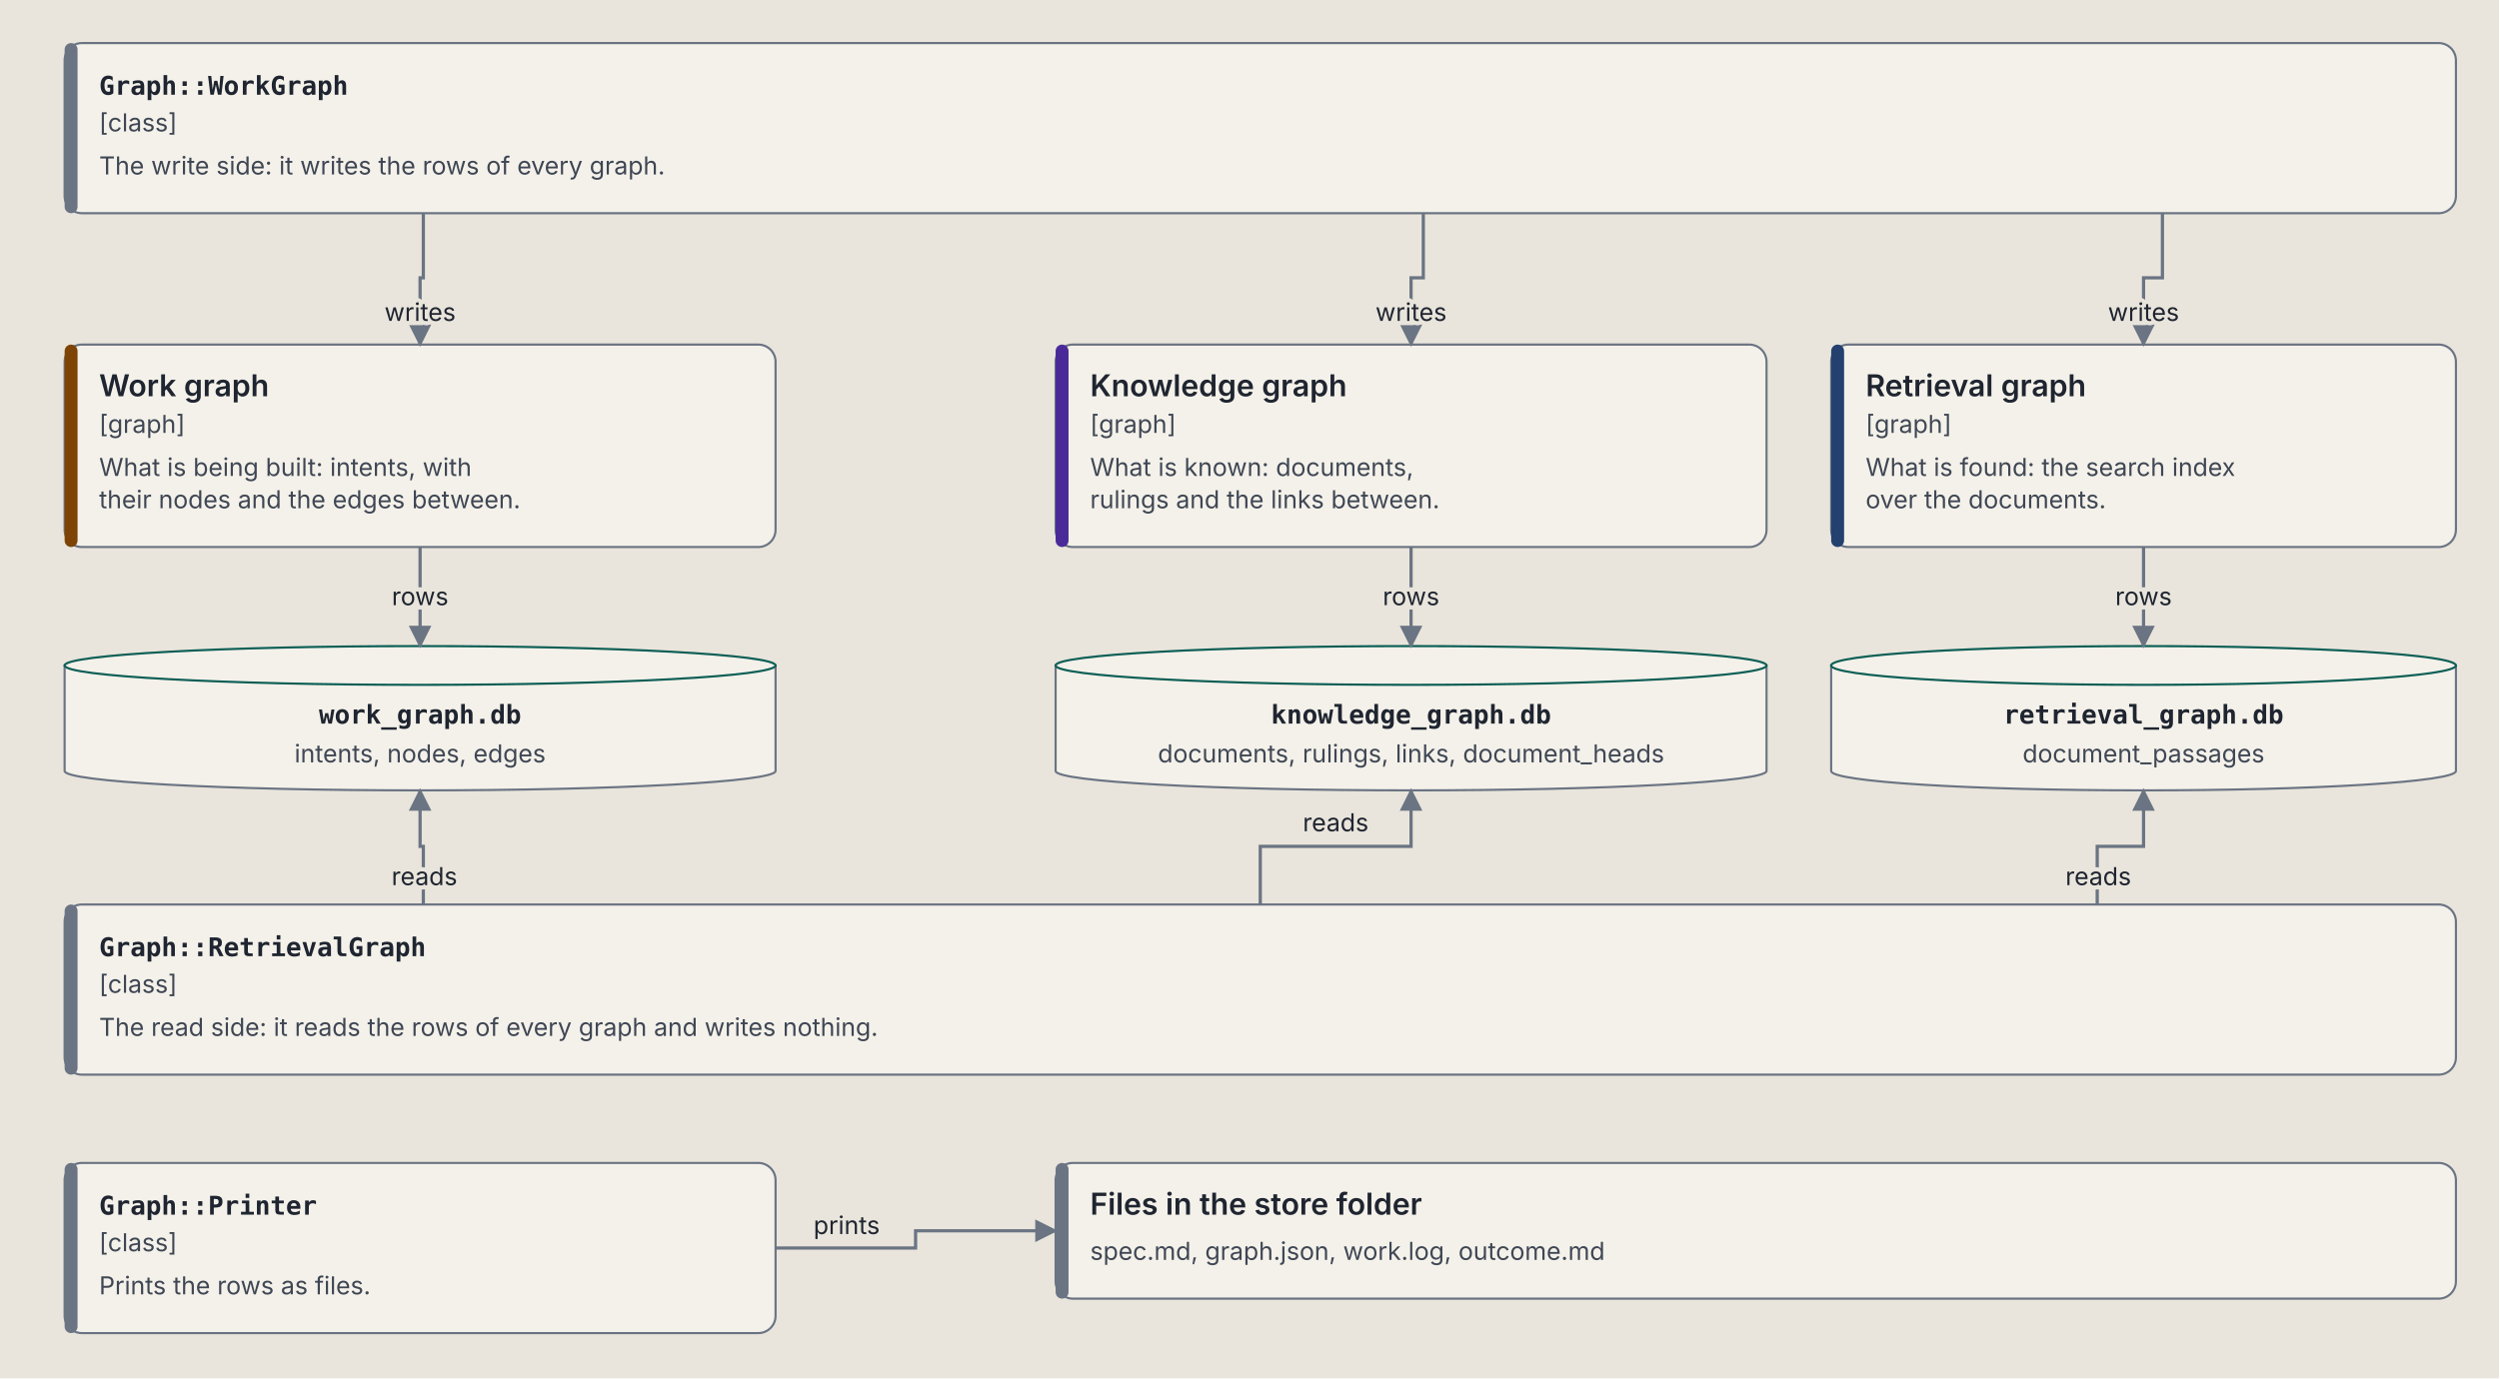
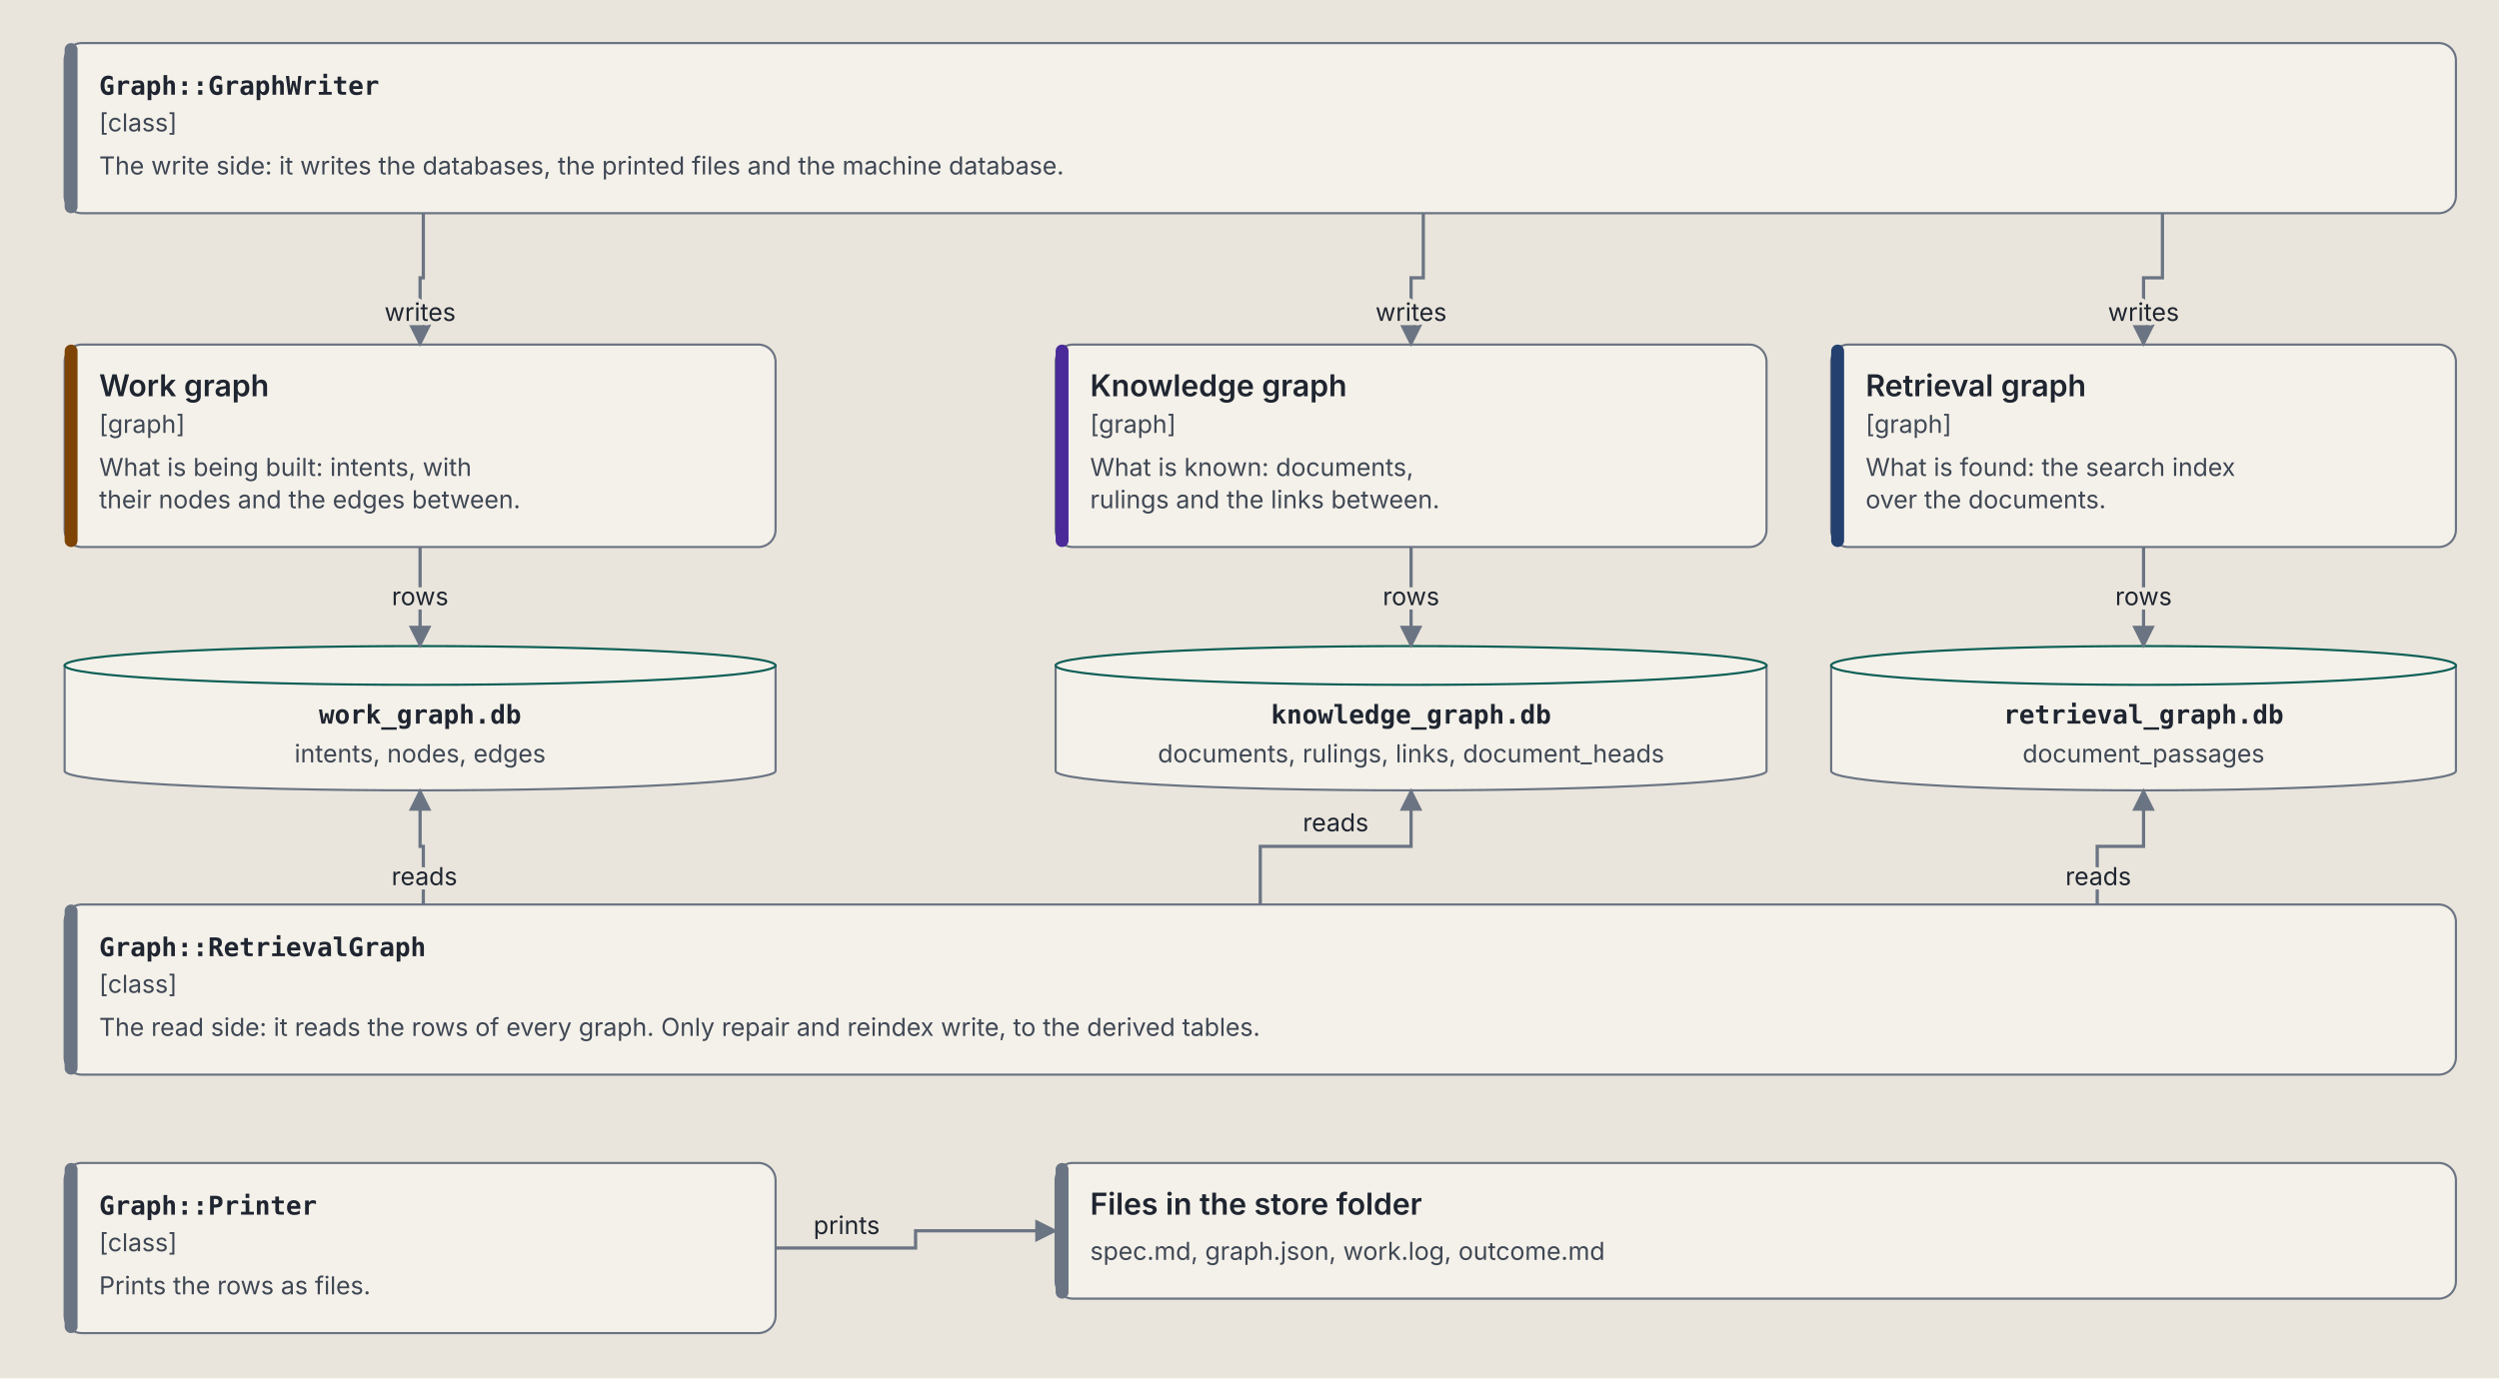
<svg xmlns="http://www.w3.org/2000/svg" viewBox="0 0 1160 640" role="img" aria-labelledby="graphs-title graphs-desc" font-family="IBM Plex Sans, system-ui, -apple-system, Segoe UI, sans-serif">
  <defs>
    <marker id="graphs-arrow" viewBox="0 0 10 10" refX="9" refY="5" markerWidth="7" markerHeight="7" orient="auto-start-reverse">
      <path d="M 0 0 L 10 5 L 0 10 z" fill="var(--line, #6b7483)" />
    </marker>
  </defs>
  <style>svg { --ink: #1f2530; --muted: #3f4754; --line: #6b7483; --paper: #e9e5dc; --card: #f4f1ea; --rule: #c9c3b6; --code: #0b5e55; --agent: #7d4405; --owner: #4a2a99; --owner-bg: #e4dcf5; --end: #23406f; --end-bg: #d9e2f0; }
@media (prefers-color-scheme: dark) { svg { --ink: #e8e6e1; --muted: #b4bac4; --line: #8a93a3; --paper: #1d2128; --card: #262b34; --rule: #3b424e; --code: #5fd0c0; --agent: #e0a24f; --owner: #b9a2ff; --owner-bg: #2f2750; --end: #8fb0e8; --end-bg: #1f2d45; } }
.background { fill: var(--paper, #e9e5dc); }
.box { fill: var(--card, #f4f1ea); stroke: var(--line, #6b7483); stroke-width: 1; }
.zone { fill: none; stroke: var(--line, #6b7483); stroke-width: 1.2; stroke-dasharray: 6 4; }
.t { fill: var(--ink, #1f2530); font-size: 14px; font-weight: 600; }
.s { fill: var(--muted, #3f4754); font-size: 11.5px; }
.al { fill: var(--ink, #1f2530); font-size: 11.5px; stroke: var(--paper, #e9e5dc); stroke-width: 4px; paint-order: stroke; }
.m { fill: var(--ink, #1f2530); font-family: "IBM Plex Mono", ui-monospace, Menlo, monospace; font-size: 12px; font-weight: 600; }
.r { fill: var(--ink, #1f2530); font-family: "IBM Plex Mono", ui-monospace, Menlo, monospace; font-size: 11px; }
.flow { stroke: var(--line, #6b7483); stroke-width: 1.5; fill: none; }</style>
  <rect class="background" width="100%" height="100%" />
  <rect class="box" x="30" y="20" width="1110" height="79" rx="8" />
  <rect x="30" y="20" width="6" height="79" rx="3" fill="var(--line, #6b7483)" />
-   <text class="m" x="46" y="44">Graph::WorkGraph</text>
+   <text class="m" x="46" y="44">Graph::GraphWriter</text>
  <text class="s" x="46" y="61">[class]</text>
-   <text class="s" x="46" y="81">The write side: it writes the rows of every graph.</text>
+   <text class="s" x="46" y="81">The write side: it writes the databases, the printed files and the machine database.</text>
  <rect class="box" x="30" y="160" width="330" height="94" rx="8" />
  <rect x="30" y="160" width="6" height="94" rx="3" fill="var(--agent, #7d4405)" />
  <text class="t" x="46" y="184">Work graph</text>
  <text class="s" x="46" y="201">[graph]</text>
  <text class="s" x="46" y="221">What is being built: intents, with</text>
  <text class="s" x="46" y="236">their nodes and the edges between.</text>
  <rect class="box" x="490" y="160" width="330" height="94" rx="8" />
  <rect x="490" y="160" width="6" height="94" rx="3" fill="var(--owner, #4a2a99)" />
  <text class="t" x="506" y="184">Knowledge graph</text>
  <text class="s" x="506" y="201">[graph]</text>
  <text class="s" x="506" y="221">What is known: documents,</text>
  <text class="s" x="506" y="236">rulings and the links between.</text>
  <rect class="box" x="850" y="160" width="290" height="94" rx="8" />
  <rect x="850" y="160" width="6" height="94" rx="3" fill="var(--end, #23406f)" />
  <text class="t" x="866" y="184">Retrieval graph</text>
  <text class="s" x="866" y="201">[graph]</text>
  <text class="s" x="866" y="221">What is found: the search index</text>
  <text class="s" x="866" y="236">over the documents.</text>
  <path class="box" d="M 30 309 L 30 358 A 165.0 9 0 0 0 360 358 L 360 309 Z" />
  <ellipse class="box" cx="195.0" cy="309" rx="165.0" ry="9" style="stroke: var(--code, #0b5e55)" />
  <text class="m" x="195.0" y="336" text-anchor="middle">work_graph.db</text>
  <text class="s" x="195.0" y="354" text-anchor="middle">intents, nodes, edges</text>
  <path class="box" d="M 490 309 L 490 358 A 165.0 9 0 0 0 820 358 L 820 309 Z" />
  <ellipse class="box" cx="655.0" cy="309" rx="165.0" ry="9" style="stroke: var(--code, #0b5e55)" />
  <text class="m" x="655.0" y="336" text-anchor="middle">knowledge_graph.db</text>
  <text class="s" x="655.0" y="354" text-anchor="middle">documents, rulings, links, document_heads</text>
  <path class="box" d="M 850 309 L 850 358 A 145.0 9 0 0 0 1140 358 L 1140 309 Z" />
  <ellipse class="box" cx="995.0" cy="309" rx="145.0" ry="9" style="stroke: var(--code, #0b5e55)" />
  <text class="m" x="995.0" y="336" text-anchor="middle">retrieval_graph.db</text>
  <text class="s" x="995.0" y="354" text-anchor="middle">document_passages</text>
  <rect class="box" x="30" y="420" width="1110" height="79" rx="8" />
  <rect x="30" y="420" width="6" height="79" rx="3" fill="var(--line, #6b7483)" />
  <text class="m" x="46" y="444">Graph::RetrievalGraph</text>
  <text class="s" x="46" y="461">[class]</text>
-   <text class="s" x="46" y="481">The read side: it reads the rows of every graph and writes nothing.</text>
+   <text class="s" x="46" y="481">The read side: it reads the rows of every graph. Only repair and reindex write, to the derived tables.</text>
  <rect class="box" x="30" y="540" width="330" height="79" rx="8" />
  <rect x="30" y="540" width="6" height="79" rx="3" fill="var(--line, #6b7483)" />
  <text class="m" x="46" y="564">Graph::Printer</text>
  <text class="s" x="46" y="581">[class]</text>
  <text class="s" x="46" y="601">Prints the rows as files.</text>
  <rect class="box" x="490" y="540" width="650" height="63" rx="8" />
  <rect x="490" y="540" width="6" height="63" rx="3" fill="var(--line, #6b7483)" />
  <text class="t" x="506" y="564">Files in the store folder</text>
  <text class="s" x="506" y="585">spec.md, graph.json, work.log, outcome.md</text>
  <path class="flow" d="M 196.5 99 L 196.5 129 L 195.0 129 L 195.0 160" marker-end="url(#graphs-arrow)" />
  <text class="al" x="195" y="149" text-anchor="middle">writes</text>
  <path class="flow" d="M 660.68 99 L 660.68 129 L 655.0 129 L 655.0 160" marker-end="url(#graphs-arrow)" />
  <text class="al" x="655" y="149" text-anchor="middle">writes</text>
  <path class="flow" d="M 1003.77 99 L 1003.77 129 L 995.0 129 L 995.0 160" marker-end="url(#graphs-arrow)" />
  <text class="al" x="995" y="149" text-anchor="middle">writes</text>
  <path class="flow" d="M 195.0 254 L 195.0 300" marker-end="url(#graphs-arrow)" />
  <text class="al" x="195" y="281" text-anchor="middle">rows</text>
  <path class="flow" d="M 655.0 254 L 655.0 300" marker-end="url(#graphs-arrow)" />
  <text class="al" x="655" y="281" text-anchor="middle">rows</text>
  <path class="flow" d="M 995.0 254 L 995.0 300" marker-end="url(#graphs-arrow)" />
  <text class="al" x="995" y="281" text-anchor="middle">rows</text>
  <path class="flow" d="M 196.5 420 L 196.5 393 L 195.0 393 L 195.0 367" marker-end="url(#graphs-arrow)" />
  <text class="al" x="197" y="411" text-anchor="middle">reads</text>
  <path class="flow" d="M 585.0 420 L 585.0 393 L 655.0 393 L 655.0 367" marker-end="url(#graphs-arrow)" />
  <text class="al" x="620" y="386" text-anchor="middle">reads</text>
  <path class="flow" d="M 973.5 420 L 973.5 393 L 995.0 393 L 995.0 367" marker-end="url(#graphs-arrow)" />
  <text class="al" x="974" y="411" text-anchor="middle">reads</text>
  <path class="flow" d="M 360 579.5 L 425 579.5 L 425 571.5 L 490 571.5" marker-end="url(#graphs-arrow)" />
  <text class="al" x="393" y="573" text-anchor="middle">prints</text>
</svg>
